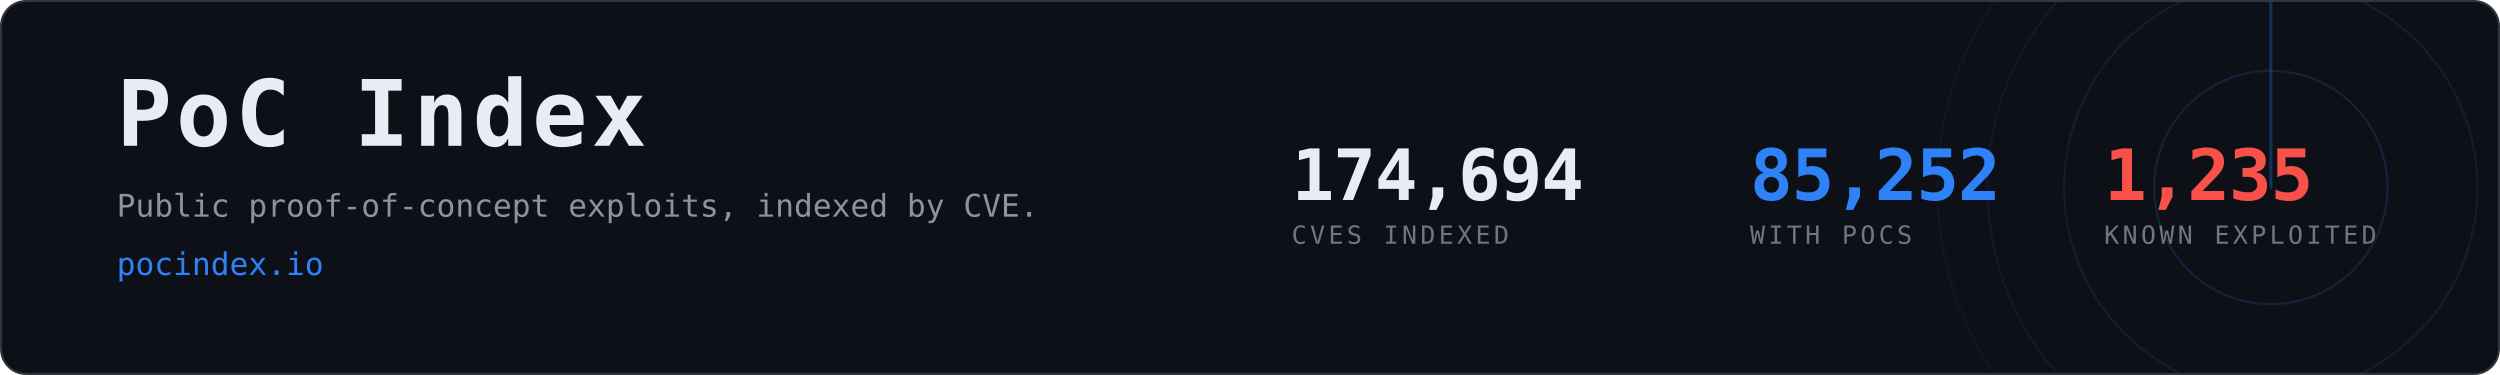
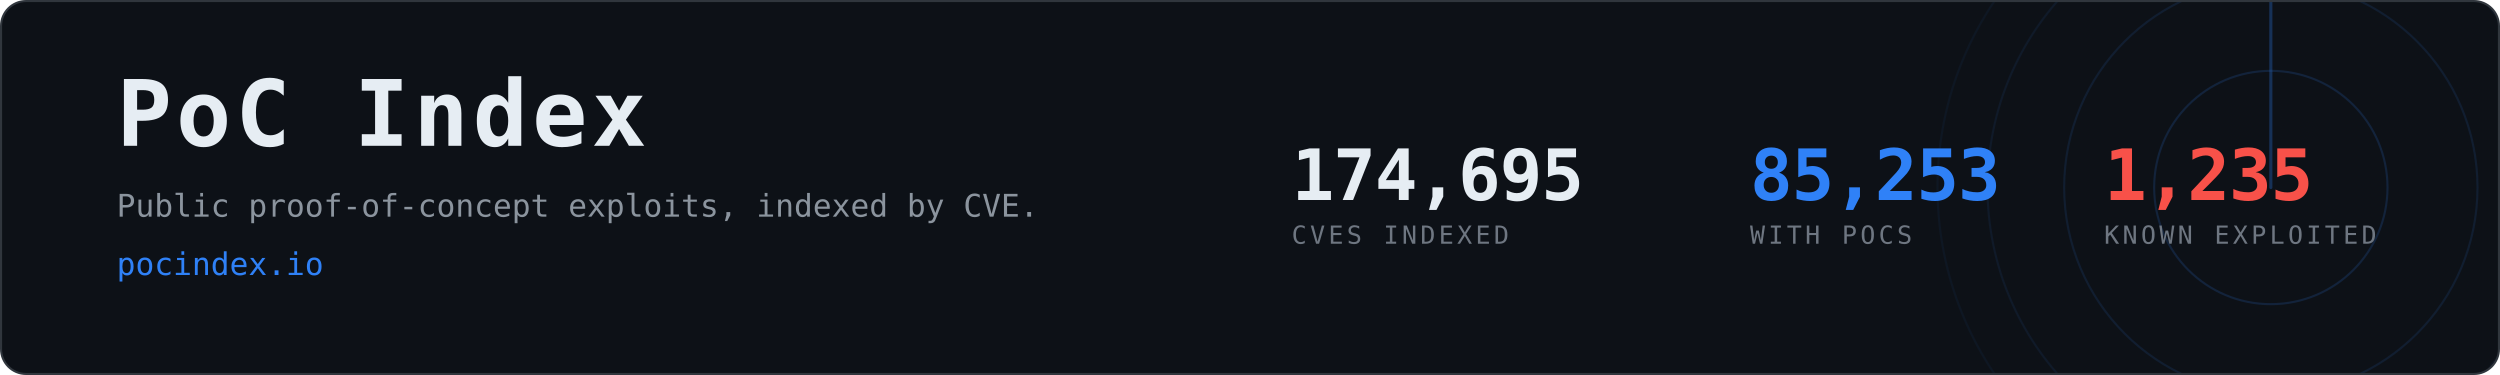
- <svg xmlns="http://www.w3.org/2000/svg" width="1200" height="180" viewBox="0 0 1200 180" role="img" aria-label="PoC Index, 85,252 CVEs with public proof-of-concept exploits">
+ <svg xmlns="http://www.w3.org/2000/svg" width="1200" height="180" viewBox="0 0 1200 180" role="img" aria-label="PoC Index, 85,253 CVEs with public proof-of-concept exploits">
  <clipPath id="card">
    <rect x="1" y="1" width="1198" height="178" rx="12" />
  </clipPath>
  <rect x="0.5" y="0.5" width="1199" height="179" rx="12" fill="#0d1117" stroke="#30363d" />
  <g clip-path="url(#card)" opacity="0.6">
    <g>
      <circle cx="1090" cy="90" r="56.0" fill="none" stroke="#2f81f7" stroke-width="1" opacity="0.270" />
      <circle cx="1090" cy="90" r="99.2" fill="none" stroke="#2f81f7" stroke-width="1" opacity="0.195" />
      <circle cx="1090" cy="90" r="136.0" fill="none" stroke="#2f81f7" stroke-width="1" opacity="0.135" />
      <circle cx="1090" cy="90" r="160.0" fill="none" stroke="#2f81f7" stroke-width="1" opacity="0.090" />
      <line x1="1090" y1="90" x2="1090" y2="-70.0" stroke="#2f81f7" stroke-width="1.5" stroke-linecap="round" opacity="0.480">
        <animateTransform attributeName="transform" type="rotate" from="0 1090 90" to="360 1090 90" dur="8s" repeatCount="indefinite" />
      </line>
    </g>
  </g>
  <text x="56" y="70" font-family="ui-monospace,SFMono-Regular,Menlo,Consolas,monospace" font-size="44" font-weight="700" fill="#e6edf3" letter-spacing="2">PoC Index</text>
  <text x="56" y="104" font-family="ui-monospace,SFMono-Regular,Menlo,Consolas,monospace" font-size="15" fill="#8b949e">
    Public proof-of-concept exploits, indexed by CVE.</text>
  <text x="56" y="132" font-family="ui-monospace,SFMono-Regular,Menlo,Consolas,monospace" font-size="15" fill="#2f81f7">pocindex.io</text>
-   <text x="620" y="96" font-family="ui-monospace,SFMono-Regular,Menlo,Consolas,monospace" font-size="34" font-weight="700" fill="#e6edf3" letter-spacing="-0.5">174,694</text>
+   <text x="620" y="96" font-family="ui-monospace,SFMono-Regular,Menlo,Consolas,monospace" font-size="34" font-weight="700" fill="#e6edf3" letter-spacing="-0.5">174,695</text>
  <text x="620" y="117" font-family="ui-monospace,SFMono-Regular,Menlo,Consolas,monospace" font-size="12" fill="#6e7681" letter-spacing="1.6">CVES INDEXED</text>
-   <text x="840" y="96" font-family="ui-monospace,SFMono-Regular,Menlo,Consolas,monospace" font-size="34" font-weight="700" fill="#2f81f7" letter-spacing="-0.5">85,252</text>
+   <text x="840" y="96" font-family="ui-monospace,SFMono-Regular,Menlo,Consolas,monospace" font-size="34" font-weight="700" fill="#2f81f7" letter-spacing="-0.5">85,253</text>
  <text x="840" y="117" font-family="ui-monospace,SFMono-Regular,Menlo,Consolas,monospace" font-size="12" fill="#6e7681" letter-spacing="1.6">WITH POCS</text>
  <text x="1010" y="96" font-family="ui-monospace,SFMono-Regular,Menlo,Consolas,monospace" font-size="34" font-weight="700" fill="#f85149" letter-spacing="-0.5">1,235</text>
  <text x="1010" y="117" font-family="ui-monospace,SFMono-Regular,Menlo,Consolas,monospace" font-size="12" fill="#6e7681" letter-spacing="1.6">KNOWN EXPLOITED</text>
</svg>
